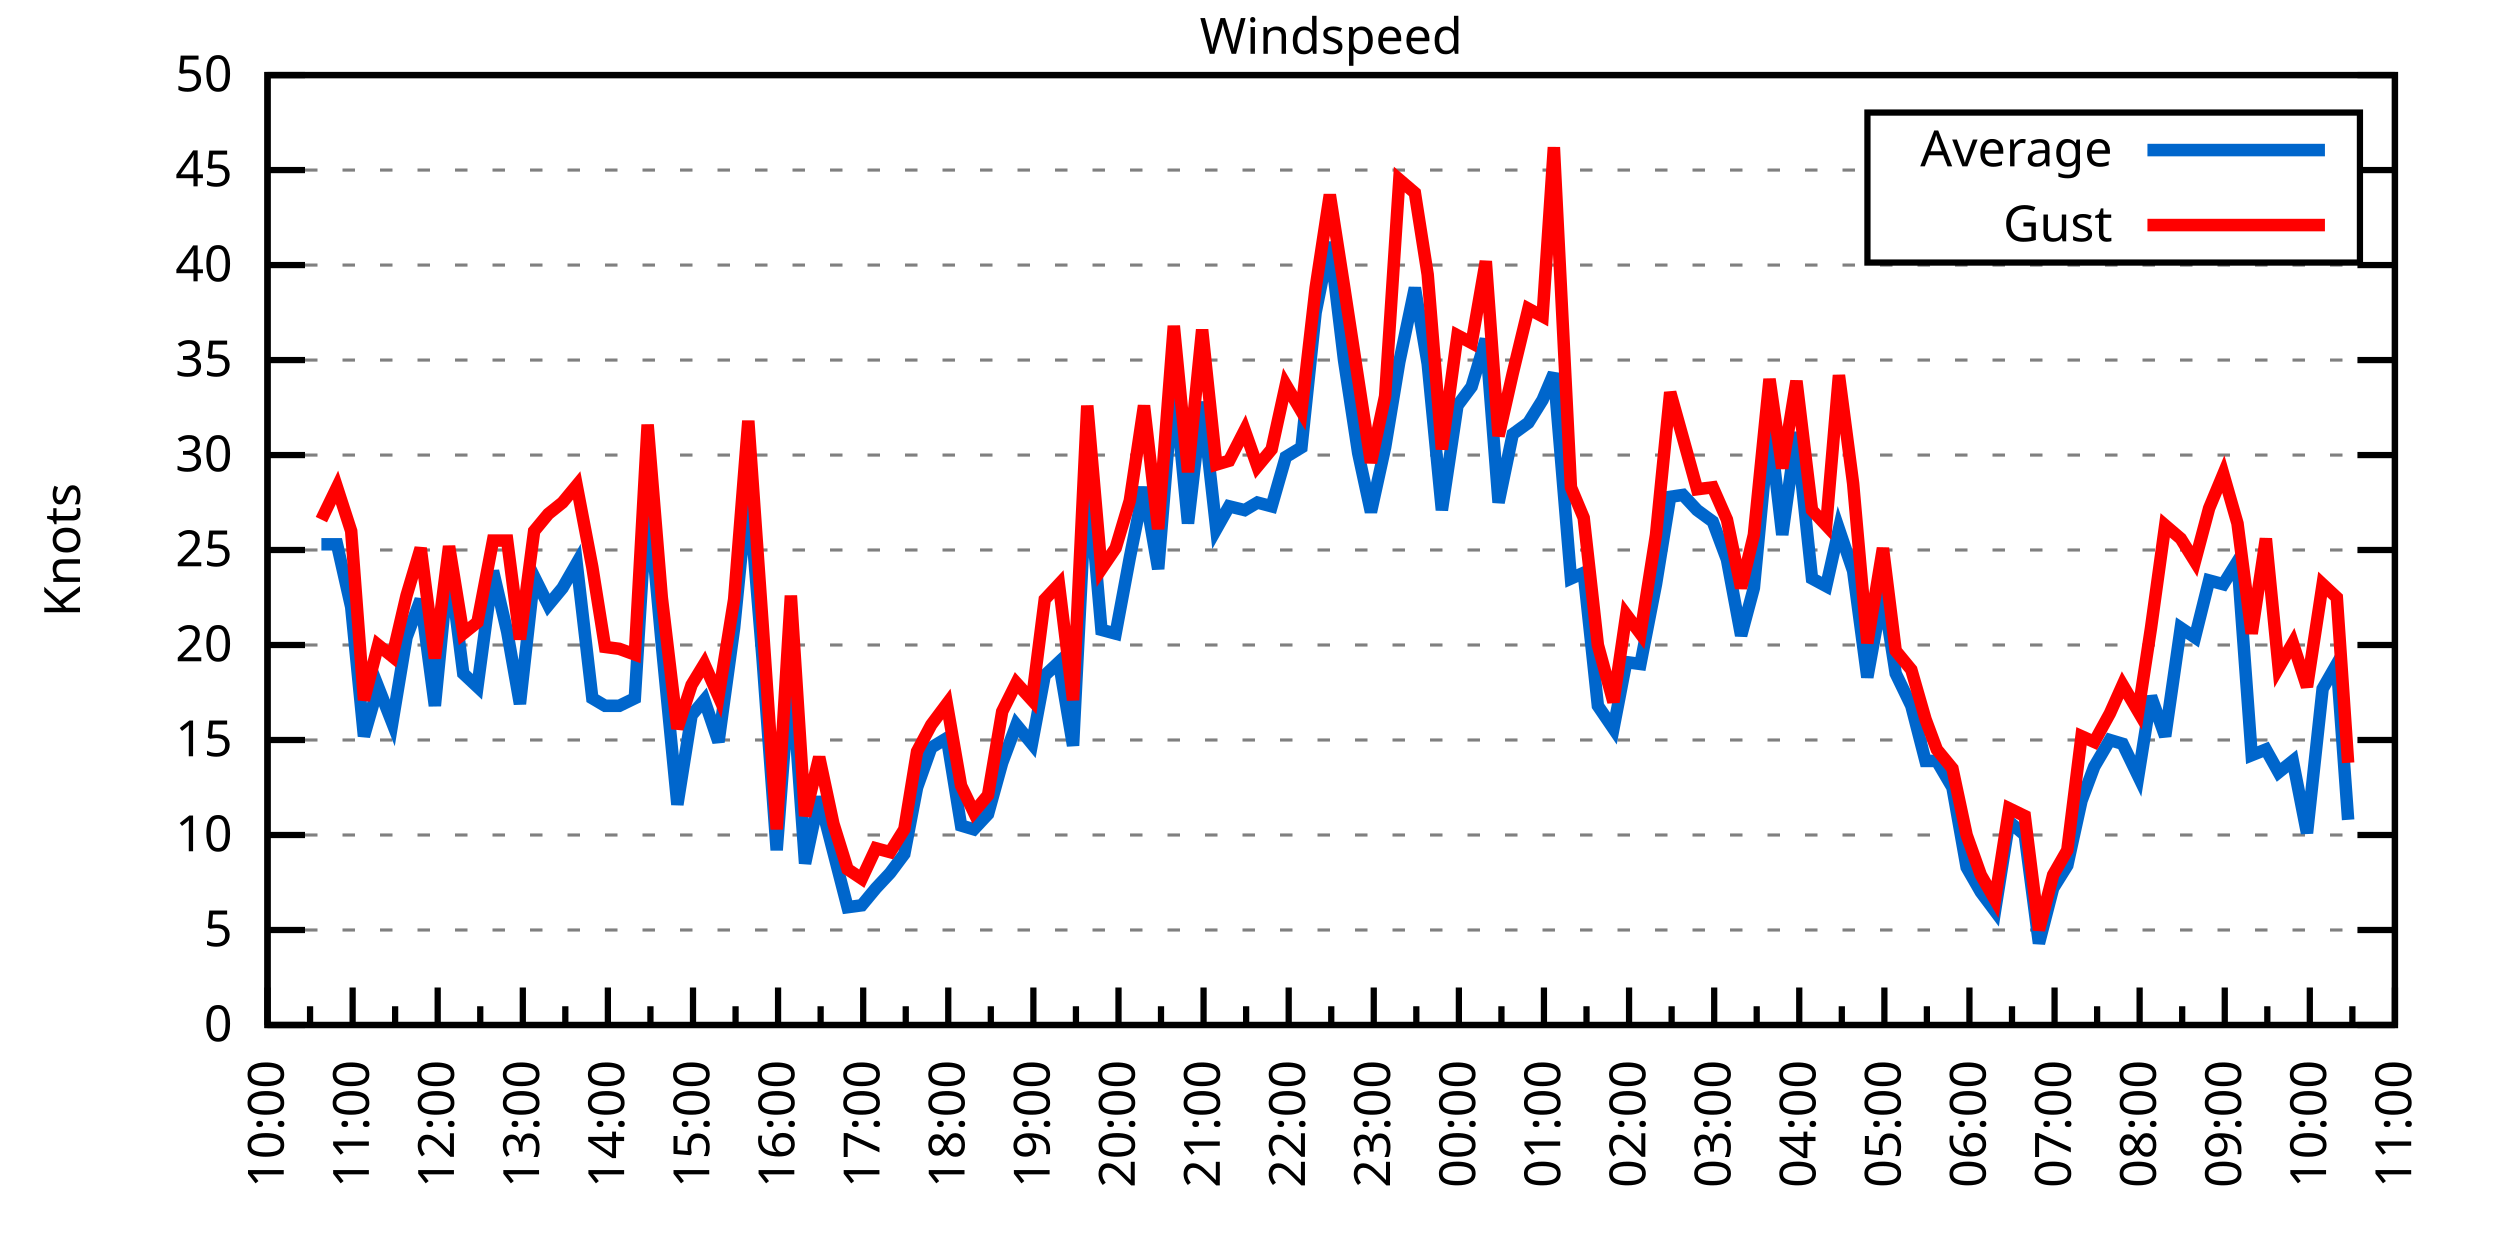
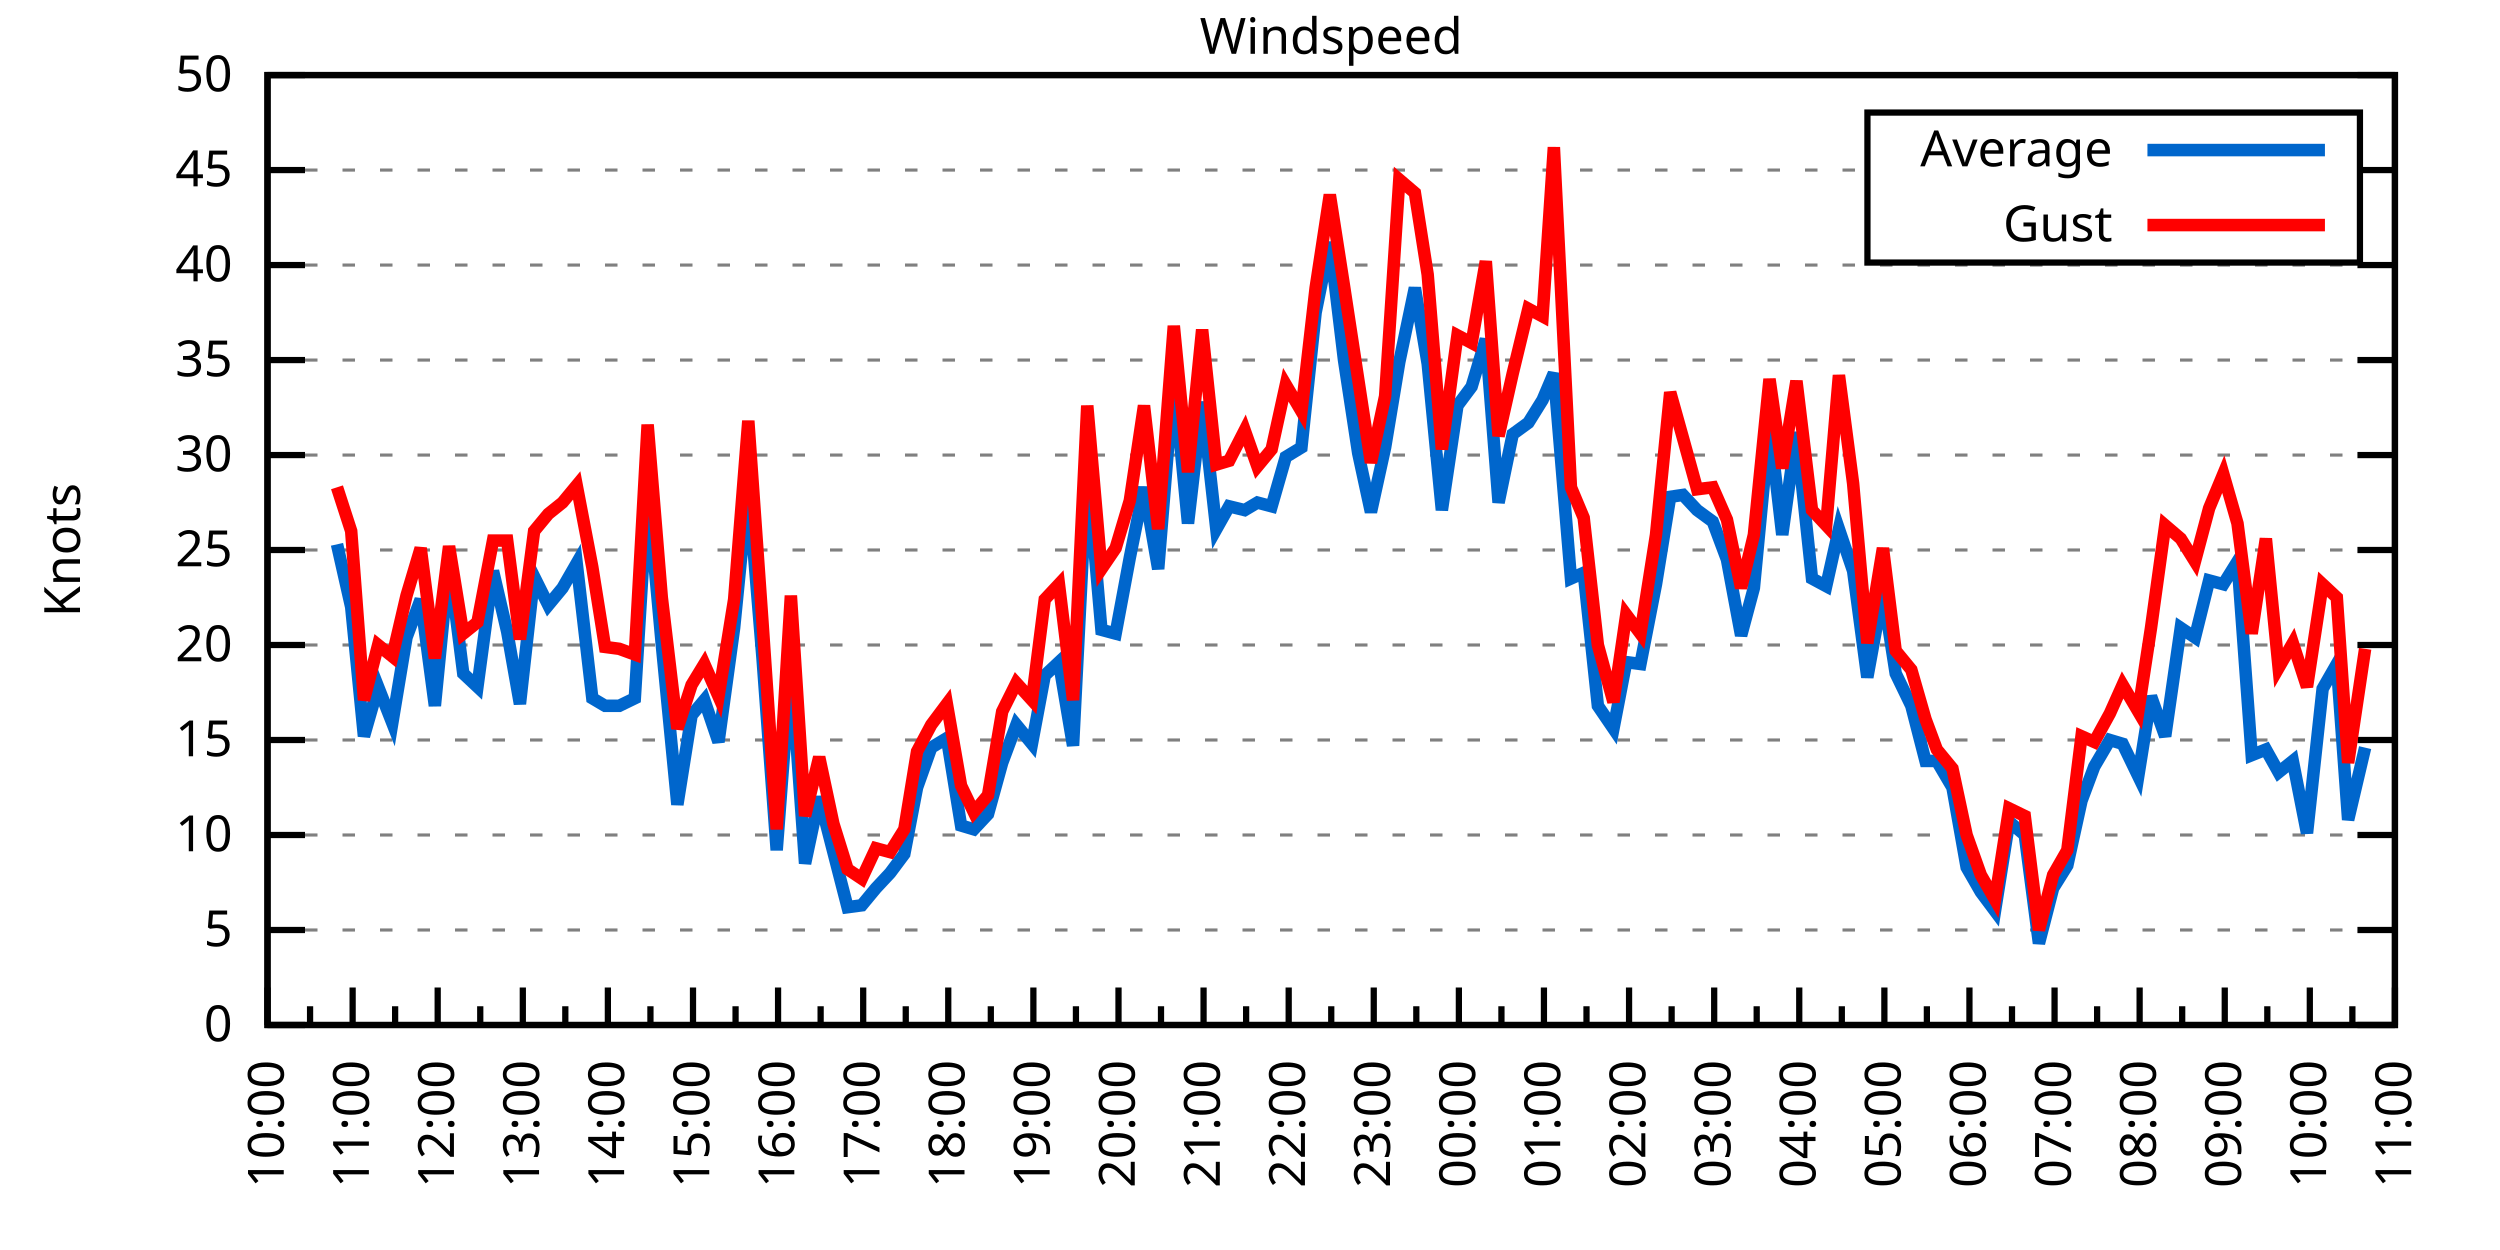
<svg xmlns="http://www.w3.org/2000/svg" xmlns:xlink="http://www.w3.org/1999/xlink" width="400" height="200" viewBox="0 0 400 200">
  <g id="gnuplot_canvas">
    <rect x="0" y="0" width="400" height="200" fill="none" />
    <defs>
      <circle id="gpDot" r="0.5" stroke-width="0.5" stroke="currentColor" />
      <path id="gpPt0" stroke-width="0.333" stroke="currentColor" d="M-1,0 h2 M0,-1 v2" />
      <path id="gpPt1" stroke-width="0.333" stroke="currentColor" d="M-1,-1 L1,1 M1,-1 L-1,1" />
      <path id="gpPt2" stroke-width="0.333" stroke="currentColor" d="M-1,0 L1,0 M0,-1 L0,1 M-1,-1 L1,1 M-1,1 L1,-1" />
      <rect id="gpPt3" stroke-width="0.333" stroke="currentColor" x="-1" y="-1" width="2" height="2" />
      <rect id="gpPt4" stroke-width="0.333" stroke="currentColor" fill="currentColor" x="-1" y="-1" width="2" height="2" />
      <circle id="gpPt5" stroke-width="0.333" stroke="currentColor" cx="0" cy="0" r="1" />
      <use xlink:href="#gpPt5" id="gpPt6" fill="currentColor" stroke="none" />
      <path id="gpPt7" stroke-width="0.333" stroke="currentColor" d="M0,-1.33 L-1.33,0.67 L1.33,0.67 z" />
      <use xlink:href="#gpPt7" id="gpPt8" fill="currentColor" stroke="none" />
      <use xlink:href="#gpPt7" id="gpPt9" stroke="currentColor" transform="rotate(180)" />
      <use xlink:href="#gpPt9" id="gpPt10" fill="currentColor" stroke="none" />
      <use xlink:href="#gpPt3" id="gpPt11" stroke="currentColor" transform="rotate(45)" />
      <use xlink:href="#gpPt11" id="gpPt12" fill="currentColor" stroke="none" />
      <path id="gpPt13" stroke-width="0.333" stroke="currentColor" d="M0,1.330 L1.265,0.411 L0.782,-1.067 L-0.782,-1.076 L-1.265,0.411 z" />
      <use xlink:href="#gpPt13" id="gpPt14" fill="currentColor" stroke="none" />
      <filter id="textbox" filterUnits="objectBoundingBox" x="0" y="0" height="1" width="1">
        <feFlood flood-color="white" flood-opacity="1" result="bgnd" />
        <feComposite in="SourceGraphic" in2="bgnd" operator="atop" />
      </filter>
      <filter id="greybox" filterUnits="objectBoundingBox" x="0" y="0" height="1" width="1">
        <feFlood flood-color="lightgrey" flood-opacity="1" result="grey" />
        <feComposite in="SourceGraphic" in2="grey" operator="atop" />
      </filter>
    </defs>
    <g fill="none" color="white" stroke="currentColor" stroke-width="1.00" stroke-linecap="butt" stroke-linejoin="miter">
</g>
    <g fill="none" color="black" stroke="currentColor" stroke-width="1.00" stroke-linecap="butt" stroke-linejoin="miter">
      <g stroke="none" shape-rendering="crispEdges">
        <polygon fill="rgb(255, 255, 255)" points="42.80,164.00 383.18,164.00 383.18,12.02 42.80,12.02 " />
      </g>
    </g>
    <g fill="none" color="black" stroke="currentColor" stroke-width="1.00" stroke-linecap="butt" stroke-linejoin="miter">
</g>
    <g fill="none" color="black" stroke="black" stroke-width="0.50" stroke-linecap="butt" stroke-linejoin="miter">
</g>
    <g fill="none" color="gray" stroke="currentColor" stroke-width="0.50" stroke-linecap="butt" stroke-linejoin="miter">
      <path stroke="gray" stroke-dasharray="2,4" class="gridline" d="M42.80,164.00 L383.19,164.00  " />
    </g>
    <g fill="none" color="gray" stroke="gray" stroke-width="1.00" stroke-linecap="butt" stroke-linejoin="miter">
</g>
    <g fill="none" color="black" stroke="currentColor" stroke-width="1.00" stroke-linecap="butt" stroke-linejoin="miter">
      <path stroke="black" d="M42.80,164.00 L48.80,164.00 M383.19,164.00 L377.19,164.00  " />
      <g transform="translate(37.20,166.60)" stroke="none" fill="black" font-family="Sans" font-size="8.00" text-anchor="end">
        <text>
          <tspan font-family="Sans"> 0</tspan>
        </text>
      </g>
    </g>
    <g fill="none" color="black" stroke="currentColor" stroke-width="1.00" stroke-linecap="butt" stroke-linejoin="miter">
</g>
    <g fill="none" color="black" stroke="black" stroke-width="0.50" stroke-linecap="butt" stroke-linejoin="miter">
</g>
    <g fill="none" color="gray" stroke="currentColor" stroke-width="0.50" stroke-linecap="butt" stroke-linejoin="miter">
      <path stroke="gray" stroke-dasharray="2,4" class="gridline" d="M42.80,148.80 L383.19,148.80  " />
    </g>
    <g fill="none" color="gray" stroke="gray" stroke-width="1.00" stroke-linecap="butt" stroke-linejoin="miter">
</g>
    <g fill="none" color="black" stroke="currentColor" stroke-width="1.00" stroke-linecap="butt" stroke-linejoin="miter">
      <path stroke="black" d="M42.80,148.80 L48.80,148.80 M383.19,148.80 L377.19,148.80  " />
      <g transform="translate(37.20,151.40)" stroke="none" fill="black" font-family="Sans" font-size="8.00" text-anchor="end">
        <text>
          <tspan font-family="Sans"> 5</tspan>
        </text>
      </g>
    </g>
    <g fill="none" color="black" stroke="currentColor" stroke-width="1.00" stroke-linecap="butt" stroke-linejoin="miter">
</g>
    <g fill="none" color="black" stroke="black" stroke-width="0.50" stroke-linecap="butt" stroke-linejoin="miter">
</g>
    <g fill="none" color="gray" stroke="currentColor" stroke-width="0.50" stroke-linecap="butt" stroke-linejoin="miter">
      <path stroke="gray" stroke-dasharray="2,4" class="gridline" d="M42.80,133.60 L383.19,133.60  " />
    </g>
    <g fill="none" color="gray" stroke="gray" stroke-width="1.00" stroke-linecap="butt" stroke-linejoin="miter">
</g>
    <g fill="none" color="black" stroke="currentColor" stroke-width="1.00" stroke-linecap="butt" stroke-linejoin="miter">
      <path stroke="black" d="M42.80,133.60 L48.80,133.60 M383.19,133.60 L377.19,133.60  " />
      <g transform="translate(37.20,136.20)" stroke="none" fill="black" font-family="Sans" font-size="8.00" text-anchor="end">
        <text>
          <tspan font-family="Sans"> 10</tspan>
        </text>
      </g>
    </g>
    <g fill="none" color="black" stroke="currentColor" stroke-width="1.00" stroke-linecap="butt" stroke-linejoin="miter">
</g>
    <g fill="none" color="black" stroke="black" stroke-width="0.50" stroke-linecap="butt" stroke-linejoin="miter">
</g>
    <g fill="none" color="gray" stroke="currentColor" stroke-width="0.50" stroke-linecap="butt" stroke-linejoin="miter">
      <path stroke="gray" stroke-dasharray="2,4" class="gridline" d="M42.80,118.40 L383.19,118.40  " />
    </g>
    <g fill="none" color="gray" stroke="gray" stroke-width="1.00" stroke-linecap="butt" stroke-linejoin="miter">
</g>
    <g fill="none" color="black" stroke="currentColor" stroke-width="1.00" stroke-linecap="butt" stroke-linejoin="miter">
      <path stroke="black" d="M42.80,118.40 L48.80,118.40 M383.19,118.40 L377.19,118.40  " />
      <g transform="translate(37.20,121.00)" stroke="none" fill="black" font-family="Sans" font-size="8.00" text-anchor="end">
        <text>
          <tspan font-family="Sans"> 15</tspan>
        </text>
      </g>
    </g>
    <g fill="none" color="black" stroke="currentColor" stroke-width="1.00" stroke-linecap="butt" stroke-linejoin="miter">
</g>
    <g fill="none" color="black" stroke="black" stroke-width="0.50" stroke-linecap="butt" stroke-linejoin="miter">
</g>
    <g fill="none" color="gray" stroke="currentColor" stroke-width="0.50" stroke-linecap="butt" stroke-linejoin="miter">
      <path stroke="gray" stroke-dasharray="2,4" class="gridline" d="M42.80,103.20 L383.19,103.20  " />
    </g>
    <g fill="none" color="gray" stroke="gray" stroke-width="1.00" stroke-linecap="butt" stroke-linejoin="miter">
</g>
    <g fill="none" color="black" stroke="currentColor" stroke-width="1.00" stroke-linecap="butt" stroke-linejoin="miter">
      <path stroke="black" d="M42.80,103.20 L48.80,103.20 M383.19,103.20 L377.19,103.20  " />
      <g transform="translate(37.20,105.80)" stroke="none" fill="black" font-family="Sans" font-size="8.00" text-anchor="end">
        <text>
          <tspan font-family="Sans"> 20</tspan>
        </text>
      </g>
    </g>
    <g fill="none" color="black" stroke="currentColor" stroke-width="1.00" stroke-linecap="butt" stroke-linejoin="miter">
</g>
    <g fill="none" color="black" stroke="black" stroke-width="0.50" stroke-linecap="butt" stroke-linejoin="miter">
</g>
    <g fill="none" color="gray" stroke="currentColor" stroke-width="0.50" stroke-linecap="butt" stroke-linejoin="miter">
      <path stroke="gray" stroke-dasharray="2,4" class="gridline" d="M42.80,88.00 L383.19,88.00  " />
    </g>
    <g fill="none" color="gray" stroke="gray" stroke-width="1.00" stroke-linecap="butt" stroke-linejoin="miter">
</g>
    <g fill="none" color="black" stroke="currentColor" stroke-width="1.00" stroke-linecap="butt" stroke-linejoin="miter">
      <path stroke="black" d="M42.80,88.00 L48.80,88.00 M383.19,88.00 L377.19,88.00  " />
      <g transform="translate(37.20,90.60)" stroke="none" fill="black" font-family="Sans" font-size="8.00" text-anchor="end">
        <text>
          <tspan font-family="Sans"> 25</tspan>
        </text>
      </g>
    </g>
    <g fill="none" color="black" stroke="currentColor" stroke-width="1.00" stroke-linecap="butt" stroke-linejoin="miter">
</g>
    <g fill="none" color="black" stroke="black" stroke-width="0.50" stroke-linecap="butt" stroke-linejoin="miter">
</g>
    <g fill="none" color="gray" stroke="currentColor" stroke-width="0.50" stroke-linecap="butt" stroke-linejoin="miter">
      <path stroke="gray" stroke-dasharray="2,4" class="gridline" d="M42.80,72.81 L383.19,72.81  " />
    </g>
    <g fill="none" color="gray" stroke="gray" stroke-width="1.00" stroke-linecap="butt" stroke-linejoin="miter">
</g>
    <g fill="none" color="black" stroke="currentColor" stroke-width="1.00" stroke-linecap="butt" stroke-linejoin="miter">
      <path stroke="black" d="M42.80,72.81 L48.80,72.81 M383.19,72.81 L377.19,72.81  " />
      <g transform="translate(37.20,75.41)" stroke="none" fill="black" font-family="Sans" font-size="8.00" text-anchor="end">
        <text>
          <tspan font-family="Sans"> 30</tspan>
        </text>
      </g>
    </g>
    <g fill="none" color="black" stroke="currentColor" stroke-width="1.00" stroke-linecap="butt" stroke-linejoin="miter">
</g>
    <g fill="none" color="black" stroke="black" stroke-width="0.50" stroke-linecap="butt" stroke-linejoin="miter">
</g>
    <g fill="none" color="gray" stroke="currentColor" stroke-width="0.50" stroke-linecap="butt" stroke-linejoin="miter">
      <path stroke="gray" stroke-dasharray="2,4" class="gridline" d="M42.80,57.61 L383.19,57.61  " />
    </g>
    <g fill="none" color="gray" stroke="gray" stroke-width="1.00" stroke-linecap="butt" stroke-linejoin="miter">
</g>
    <g fill="none" color="black" stroke="currentColor" stroke-width="1.00" stroke-linecap="butt" stroke-linejoin="miter">
      <path stroke="black" d="M42.80,57.61 L48.80,57.61 M383.19,57.61 L377.19,57.61  " />
      <g transform="translate(37.20,60.21)" stroke="none" fill="black" font-family="Sans" font-size="8.00" text-anchor="end">
        <text>
          <tspan font-family="Sans"> 35</tspan>
        </text>
      </g>
    </g>
    <g fill="none" color="black" stroke="currentColor" stroke-width="1.00" stroke-linecap="butt" stroke-linejoin="miter">
</g>
    <g fill="none" color="black" stroke="black" stroke-width="0.50" stroke-linecap="butt" stroke-linejoin="miter">
</g>
    <g fill="none" color="gray" stroke="currentColor" stroke-width="0.50" stroke-linecap="butt" stroke-linejoin="miter">
      <path stroke="gray" stroke-dasharray="2,4" class="gridline" d="M42.80,42.41 L383.19,42.41  " />
    </g>
    <g fill="none" color="gray" stroke="gray" stroke-width="1.00" stroke-linecap="butt" stroke-linejoin="miter">
</g>
    <g fill="none" color="black" stroke="currentColor" stroke-width="1.00" stroke-linecap="butt" stroke-linejoin="miter">
      <path stroke="black" d="M42.80,42.41 L48.80,42.41 M383.19,42.41 L377.19,42.41  " />
      <g transform="translate(37.20,45.01)" stroke="none" fill="black" font-family="Sans" font-size="8.00" text-anchor="end">
        <text>
          <tspan font-family="Sans"> 40</tspan>
        </text>
      </g>
    </g>
    <g fill="none" color="black" stroke="currentColor" stroke-width="1.00" stroke-linecap="butt" stroke-linejoin="miter">
</g>
    <g fill="none" color="black" stroke="black" stroke-width="0.50" stroke-linecap="butt" stroke-linejoin="miter">
</g>
    <g fill="none" color="gray" stroke="currentColor" stroke-width="0.50" stroke-linecap="butt" stroke-linejoin="miter">
      <path stroke="gray" stroke-dasharray="2,4" class="gridline" d="M42.80,27.21 L298.79,27.21 M377.59,27.21 L383.19,27.21  " />
    </g>
    <g fill="none" color="gray" stroke="gray" stroke-width="1.00" stroke-linecap="butt" stroke-linejoin="miter">
</g>
    <g fill="none" color="black" stroke="currentColor" stroke-width="1.00" stroke-linecap="butt" stroke-linejoin="miter">
      <path stroke="black" d="M42.80,27.21 L48.80,27.21 M383.19,27.21 L377.19,27.21  " />
      <g transform="translate(37.20,29.81)" stroke="none" fill="black" font-family="Sans" font-size="8.00" text-anchor="end">
        <text>
          <tspan font-family="Sans"> 45</tspan>
        </text>
      </g>
    </g>
    <g fill="none" color="black" stroke="currentColor" stroke-width="1.00" stroke-linecap="butt" stroke-linejoin="miter">
</g>
    <g fill="none" color="black" stroke="black" stroke-width="0.50" stroke-linecap="butt" stroke-linejoin="miter">
</g>
    <g fill="none" color="gray" stroke="currentColor" stroke-width="0.50" stroke-linecap="butt" stroke-linejoin="miter">
      <path stroke="gray" stroke-dasharray="2,4" class="gridline" d="M42.80,12.01 L383.19,12.01  " />
    </g>
    <g fill="none" color="gray" stroke="gray" stroke-width="1.00" stroke-linecap="butt" stroke-linejoin="miter">
</g>
    <g fill="none" color="black" stroke="currentColor" stroke-width="1.00" stroke-linecap="butt" stroke-linejoin="miter">
      <path stroke="black" d="M42.80,12.01 L48.80,12.01 M383.19,12.01 L377.19,12.01  " />
      <g transform="translate(37.20,14.61)" stroke="none" fill="black" font-family="Sans" font-size="8.00" text-anchor="end">
        <text>
          <tspan font-family="Sans"> 50</tspan>
        </text>
      </g>
    </g>
    <g fill="none" color="black" stroke="currentColor" stroke-width="1.00" stroke-linecap="butt" stroke-linejoin="miter">
      <path stroke="black" d="M42.80,164.00 L42.80,158.00  " />
      <g transform="translate(45.40,169.60) rotate(270)" stroke="none" fill="black" font-family="Sans" font-size="8.00" text-anchor="end">
        <text>
          <tspan font-family="Sans">10:00</tspan>
        </text>
      </g>
    </g>
    <g fill="none" color="black" stroke="currentColor" stroke-width="1.00" stroke-linecap="butt" stroke-linejoin="miter">
      <path stroke="black" d="M49.61,164.00 L49.61,161.00 M56.42,164.00 L56.42,158.00  " />
      <g transform="translate(59.02,169.60) rotate(270)" stroke="none" fill="black" font-family="Sans" font-size="8.00" text-anchor="end">
        <text>
          <tspan font-family="Sans">11:00</tspan>
        </text>
      </g>
    </g>
    <g fill="none" color="black" stroke="currentColor" stroke-width="1.00" stroke-linecap="butt" stroke-linejoin="miter">
      <path stroke="black" d="M63.22,164.00 L63.22,161.00 M70.03,164.00 L70.03,158.00  " />
      <g transform="translate(72.63,169.60) rotate(270)" stroke="none" fill="black" font-family="Sans" font-size="8.00" text-anchor="end">
        <text>
          <tspan font-family="Sans">12:00</tspan>
        </text>
      </g>
    </g>
    <g fill="none" color="black" stroke="currentColor" stroke-width="1.00" stroke-linecap="butt" stroke-linejoin="miter">
      <path stroke="black" d="M76.84,164.00 L76.84,161.00 M83.65,164.00 L83.65,158.00  " />
      <g transform="translate(86.25,169.60) rotate(270)" stroke="none" fill="black" font-family="Sans" font-size="8.00" text-anchor="end">
        <text>
          <tspan font-family="Sans">13:00</tspan>
        </text>
      </g>
    </g>
    <g fill="none" color="black" stroke="currentColor" stroke-width="1.00" stroke-linecap="butt" stroke-linejoin="miter">
      <path stroke="black" d="M90.45,164.00 L90.45,161.00 M97.26,164.00 L97.26,158.00  " />
      <g transform="translate(99.86,169.60) rotate(270)" stroke="none" fill="black" font-family="Sans" font-size="8.00" text-anchor="end">
        <text>
          <tspan font-family="Sans">14:00</tspan>
        </text>
      </g>
    </g>
    <g fill="none" color="black" stroke="currentColor" stroke-width="1.00" stroke-linecap="butt" stroke-linejoin="miter">
      <path stroke="black" d="M104.07,164.00 L104.07,161.00 M110.88,164.00 L110.88,158.00  " />
      <g transform="translate(113.48,169.60) rotate(270)" stroke="none" fill="black" font-family="Sans" font-size="8.00" text-anchor="end">
        <text>
          <tspan font-family="Sans">15:00</tspan>
        </text>
      </g>
    </g>
    <g fill="none" color="black" stroke="currentColor" stroke-width="1.00" stroke-linecap="butt" stroke-linejoin="miter">
      <path stroke="black" d="M117.69,164.00 L117.69,161.00 M124.49,164.00 L124.49,158.00  " />
      <g transform="translate(127.09,169.60) rotate(270)" stroke="none" fill="black" font-family="Sans" font-size="8.00" text-anchor="end">
        <text>
          <tspan font-family="Sans">16:00</tspan>
        </text>
      </g>
    </g>
    <g fill="none" color="black" stroke="currentColor" stroke-width="1.00" stroke-linecap="butt" stroke-linejoin="miter">
      <path stroke="black" d="M131.30,164.00 L131.30,161.00 M138.11,164.00 L138.11,158.00  " />
      <g transform="translate(140.71,169.60) rotate(270)" stroke="none" fill="black" font-family="Sans" font-size="8.00" text-anchor="end">
        <text>
          <tspan font-family="Sans">17:00</tspan>
        </text>
      </g>
    </g>
    <g fill="none" color="black" stroke="currentColor" stroke-width="1.00" stroke-linecap="butt" stroke-linejoin="miter">
      <path stroke="black" d="M144.92,164.00 L144.92,161.00 M151.72,164.00 L151.72,158.00  " />
      <g transform="translate(154.32,169.60) rotate(270)" stroke="none" fill="black" font-family="Sans" font-size="8.00" text-anchor="end">
        <text>
          <tspan font-family="Sans">18:00</tspan>
        </text>
      </g>
    </g>
    <g fill="none" color="black" stroke="currentColor" stroke-width="1.00" stroke-linecap="butt" stroke-linejoin="miter">
      <path stroke="black" d="M158.53,164.00 L158.53,161.00 M165.34,164.00 L165.34,158.00  " />
      <g transform="translate(167.94,169.60) rotate(270)" stroke="none" fill="black" font-family="Sans" font-size="8.00" text-anchor="end">
        <text>
          <tspan font-family="Sans">19:00</tspan>
        </text>
      </g>
    </g>
    <g fill="none" color="black" stroke="currentColor" stroke-width="1.00" stroke-linecap="butt" stroke-linejoin="miter">
      <path stroke="black" d="M172.15,164.00 L172.15,161.00 M178.96,164.00 L178.96,158.00  " />
      <g transform="translate(181.56,169.60) rotate(270)" stroke="none" fill="black" font-family="Sans" font-size="8.00" text-anchor="end">
        <text>
          <tspan font-family="Sans">20:00</tspan>
        </text>
      </g>
    </g>
    <g fill="none" color="black" stroke="currentColor" stroke-width="1.00" stroke-linecap="butt" stroke-linejoin="miter">
      <path stroke="black" d="M185.76,164.00 L185.76,161.00 M192.57,164.00 L192.57,158.00  " />
      <g transform="translate(195.17,169.60) rotate(270)" stroke="none" fill="black" font-family="Sans" font-size="8.00" text-anchor="end">
        <text>
          <tspan font-family="Sans">21:00</tspan>
        </text>
      </g>
    </g>
    <g fill="none" color="black" stroke="currentColor" stroke-width="1.00" stroke-linecap="butt" stroke-linejoin="miter">
      <path stroke="black" d="M199.38,164.00 L199.38,161.00 M206.19,164.00 L206.19,158.00  " />
      <g transform="translate(208.79,169.60) rotate(270)" stroke="none" fill="black" font-family="Sans" font-size="8.00" text-anchor="end">
        <text>
          <tspan font-family="Sans">22:00</tspan>
        </text>
      </g>
    </g>
    <g fill="none" color="black" stroke="currentColor" stroke-width="1.00" stroke-linecap="butt" stroke-linejoin="miter">
      <path stroke="black" d="M213.00,164.00 L213.00,161.00 M219.80,164.00 L219.80,158.00  " />
      <g transform="translate(222.40,169.60) rotate(270)" stroke="none" fill="black" font-family="Sans" font-size="8.00" text-anchor="end">
        <text>
          <tspan font-family="Sans">23:00</tspan>
        </text>
      </g>
    </g>
    <g fill="none" color="black" stroke="currentColor" stroke-width="1.00" stroke-linecap="butt" stroke-linejoin="miter">
      <path stroke="black" d="M226.61,164.00 L226.61,161.00 M233.42,164.00 L233.42,158.00  " />
      <g transform="translate(236.02,169.60) rotate(270)" stroke="none" fill="black" font-family="Sans" font-size="8.00" text-anchor="end">
        <text>
          <tspan font-family="Sans">00:00</tspan>
        </text>
      </g>
    </g>
    <g fill="none" color="black" stroke="currentColor" stroke-width="1.00" stroke-linecap="butt" stroke-linejoin="miter">
      <path stroke="black" d="M240.23,164.00 L240.23,161.00 M247.03,164.00 L247.03,158.00  " />
      <g transform="translate(249.63,169.60) rotate(270)" stroke="none" fill="black" font-family="Sans" font-size="8.00" text-anchor="end">
        <text>
          <tspan font-family="Sans">01:00</tspan>
        </text>
      </g>
    </g>
    <g fill="none" color="black" stroke="currentColor" stroke-width="1.00" stroke-linecap="butt" stroke-linejoin="miter">
      <path stroke="black" d="M253.84,164.00 L253.84,161.00 M260.65,164.00 L260.65,158.00  " />
      <g transform="translate(263.25,169.60) rotate(270)" stroke="none" fill="black" font-family="Sans" font-size="8.00" text-anchor="end">
        <text>
          <tspan font-family="Sans">02:00</tspan>
        </text>
      </g>
    </g>
    <g fill="none" color="black" stroke="currentColor" stroke-width="1.00" stroke-linecap="butt" stroke-linejoin="miter">
      <path stroke="black" d="M267.46,164.00 L267.46,161.00 M274.27,164.00 L274.27,158.00  " />
      <g transform="translate(276.87,169.60) rotate(270)" stroke="none" fill="black" font-family="Sans" font-size="8.00" text-anchor="end">
        <text>
          <tspan font-family="Sans">03:00</tspan>
        </text>
      </g>
    </g>
    <g fill="none" color="black" stroke="currentColor" stroke-width="1.00" stroke-linecap="butt" stroke-linejoin="miter">
      <path stroke="black" d="M281.07,164.00 L281.07,161.00 M287.88,164.00 L287.88,158.00  " />
      <g transform="translate(290.48,169.60) rotate(270)" stroke="none" fill="black" font-family="Sans" font-size="8.00" text-anchor="end">
        <text>
          <tspan font-family="Sans">04:00</tspan>
        </text>
      </g>
    </g>
    <g fill="none" color="black" stroke="currentColor" stroke-width="1.00" stroke-linecap="butt" stroke-linejoin="miter">
      <path stroke="black" d="M294.69,164.00 L294.69,161.00 M301.50,164.00 L301.50,158.00  " />
      <g transform="translate(304.10,169.60) rotate(270)" stroke="none" fill="black" font-family="Sans" font-size="8.00" text-anchor="end">
        <text>
          <tspan font-family="Sans">05:00</tspan>
        </text>
      </g>
    </g>
    <g fill="none" color="black" stroke="currentColor" stroke-width="1.00" stroke-linecap="butt" stroke-linejoin="miter">
      <path stroke="black" d="M308.30,164.00 L308.30,161.00 M315.11,164.00 L315.11,158.00  " />
      <g transform="translate(317.71,169.60) rotate(270)" stroke="none" fill="black" font-family="Sans" font-size="8.00" text-anchor="end">
        <text>
          <tspan font-family="Sans">06:00</tspan>
        </text>
      </g>
    </g>
    <g fill="none" color="black" stroke="currentColor" stroke-width="1.00" stroke-linecap="butt" stroke-linejoin="miter">
      <path stroke="black" d="M321.92,164.00 L321.92,161.00 M328.73,164.00 L328.73,158.00  " />
      <g transform="translate(331.33,169.60) rotate(270)" stroke="none" fill="black" font-family="Sans" font-size="8.00" text-anchor="end">
        <text>
          <tspan font-family="Sans">07:00</tspan>
        </text>
      </g>
    </g>
    <g fill="none" color="black" stroke="currentColor" stroke-width="1.00" stroke-linecap="butt" stroke-linejoin="miter">
      <path stroke="black" d="M335.54,164.00 L335.54,161.00 M342.34,164.00 L342.34,158.00  " />
      <g transform="translate(344.94,169.60) rotate(270)" stroke="none" fill="black" font-family="Sans" font-size="8.00" text-anchor="end">
        <text>
          <tspan font-family="Sans">08:00</tspan>
        </text>
      </g>
    </g>
    <g fill="none" color="black" stroke="currentColor" stroke-width="1.00" stroke-linecap="butt" stroke-linejoin="miter">
      <path stroke="black" d="M349.15,164.00 L349.15,161.00 M355.96,164.00 L355.96,158.00  " />
      <g transform="translate(358.56,169.60) rotate(270)" stroke="none" fill="black" font-family="Sans" font-size="8.00" text-anchor="end">
        <text>
          <tspan font-family="Sans">09:00</tspan>
        </text>
      </g>
    </g>
    <g fill="none" color="black" stroke="currentColor" stroke-width="1.00" stroke-linecap="butt" stroke-linejoin="miter">
      <path stroke="black" d="M362.77,164.00 L362.77,161.00 M369.57,164.00 L369.57,158.00  " />
      <g transform="translate(372.17,169.60) rotate(270)" stroke="none" fill="black" font-family="Sans" font-size="8.00" text-anchor="end">
        <text>
          <tspan font-family="Sans">10:00</tspan>
        </text>
      </g>
    </g>
    <g fill="none" color="black" stroke="currentColor" stroke-width="1.00" stroke-linecap="butt" stroke-linejoin="miter">
      <path stroke="black" d="M376.38,164.00 L376.38,161.00 M383.19,164.00 L383.19,158.00  " />
      <g transform="translate(385.79,169.60) rotate(270)" stroke="none" fill="black" font-family="Sans" font-size="8.00" text-anchor="end">
        <text>
          <tspan font-family="Sans">11:00</tspan>
        </text>
      </g>
    </g>
    <g fill="none" color="black" stroke="currentColor" stroke-width="1.00" stroke-linecap="butt" stroke-linejoin="miter">
</g>
    <g fill="none" color="black" stroke="currentColor" stroke-width="1.00" stroke-linecap="butt" stroke-linejoin="miter">
      <path stroke="black" d="M42.80,12.01 L42.80,164.00 L383.19,164.00 L383.19,12.01 L42.80,12.01 Z  " />
    </g>
    <g fill="none" color="black" stroke="currentColor" stroke-width="1.00" stroke-linecap="butt" stroke-linejoin="miter">
      <g transform="translate(12.80,88.01) rotate(270)" stroke="none" fill="black" font-family="Sans" font-size="8.00" text-anchor="middle">
        <text>
          <tspan font-family="Sans">Knots</tspan>
        </text>
      </g>
    </g>
    <g fill="none" color="black" stroke="currentColor" stroke-width="1.00" stroke-linecap="butt" stroke-linejoin="miter">
</g>
    <g fill="none" color="black" stroke="currentColor" stroke-width="1.00" stroke-linecap="butt" stroke-linejoin="miter">
      <path stroke="black" d="M298.79,42.01 L298.79,18.01 L377.59,18.01 L377.59,42.01 L298.79,42.01 Z  " />
    </g>
    <g id="Windspeed_plot_1">
      <g fill="none" color="white" stroke="black" stroke-width="2.00" stroke-linecap="butt" stroke-linejoin="miter">
</g>
      <g fill="none" color="black" stroke="currentColor" stroke-width="2.00" stroke-linecap="butt" stroke-linejoin="miter">
        <g transform="translate(337.99,26.61)" stroke="none" fill="black" font-family="Sans" font-size="8.00" text-anchor="end">
          <text>
            <tspan font-family="Sans">Average</tspan>
          </text>
        </g>
      </g>
      <g fill="none" color="black" stroke="currentColor" stroke-width="2.00" stroke-linecap="butt" stroke-linejoin="miter">
-         <path stroke="rgb(  0, 102, 204)" d="M343.59,24.01 L371.99,24.01 M51.42,87.09 L53.92,87.09 L56.19,97.12 L58.23,117.80 L60.50,109.89 L62.77,115.67   L65.04,101.99 L67.31,95.91 L69.58,112.93 L71.85,89.83 L74.12,107.76 L76.39,109.89 L78.88,91.35 L81.15,101.08   L83.19,112.63 L85.46,92.26 L87.73,96.82 L90.00,94.08 L92.27,90.13 L94.77,111.72 L96.81,112.93 L99.08,112.93   L101.57,111.72 L103.62,78.28 L105.89,103.20 L108.38,128.74 L110.65,114.45 L112.69,112.02 L114.96,118.71 L117.46,100.47   L119.73,77.67 L122.00,105.33 L124.27,136.03 L126.54,106.24 L128.81,138.16 L131.07,127.52 L133.34,136.34 L135.61,145.15   L137.88,144.85 L140.15,142.11 L142.42,139.68 L144.69,136.64 L146.73,126.00 L149.00,119.62 L151.50,118.10 L153.77,132.08   L155.81,132.69 L158.08,130.26 L160.35,122.05 L162.62,115.97 L165.11,119.01 L167.16,108.07 L169.43,105.94 L171.69,119.31   L173.96,74.63 L176.23,100.77 L178.50,101.38 L180.77,89.22 L183.04,77.97 L185.31,91.04 L187.81,60.34 L190.08,83.75   L192.34,64.29 L194.61,84.66 L196.66,81.01 L199.15,81.62 L201.19,80.41 L203.46,81.01 L205.73,73.11 L208.23,71.59   L210.50,50.01 L212.77,38.76 L215.04,57.61 L217.31,72.50 L219.35,81.93 L221.62,71.59 L223.89,57.91 L226.38,46.06   L228.43,58.21 L230.70,81.62 L233.19,64.90 L235.46,61.86 L237.73,54.26 L239.77,80.41 L242.04,69.46 L244.54,67.64   L246.81,63.99 L248.62,59.73 L251.35,92.56 L253.39,91.65 L255.66,112.93 L258.15,116.58 L260.20,105.94 L262.47,106.24   L264.96,93.48 L267.23,79.49 L269.27,79.19 L271.54,81.62 L274.04,83.45 L276.31,89.52 L278.58,101.68 L280.62,94.08   L283.12,67.94 L285.16,85.57 L287.43,69.16 L289.92,92.56 L292.19,93.78 L294.23,84.66 L296.50,91.35 L298.77,108.37   L301.27,94.69 L303.31,107.76 L305.81,112.93 L308.08,121.75 L309.89,121.75 L312.39,126.00 L314.66,138.77 L316.93,142.72   L319.20,145.76 L321.47,131.47 L323.96,133.60 L326.23,150.93 L328.50,142.11 L330.77,138.47 L333.04,128.13 L335.08,122.66   L337.58,118.40 L339.62,119.01 L342.12,124.18 L344.16,111.41 L346.43,117.80 L348.92,100.47 L351.19,101.99 L353.46,92.87   L355.73,93.48 L358.00,89.83 L360.27,120.83 L362.54,119.92 L364.58,123.57 L366.85,121.75 L369.12,133.30 L371.62,110.20   L373.89,106.24 L375.70,131.17  " />
+         <path stroke="rgb(  0, 102, 204)" d="M343.59,24.01 L371.99,24.01 M53.92,87.09 L56.19,97.12 L58.23,117.80 L60.50,109.89 L62.77,115.67 L65.04,101.99   L67.31,95.91 L69.58,112.93 L71.85,89.83 L74.12,107.76 L76.39,109.89 L78.88,91.35 L81.15,101.08 L83.19,112.63   L85.46,92.26 L87.73,96.82 L90.00,94.08 L92.27,90.13 L94.77,111.72 L96.81,112.93 L99.08,112.93 L101.57,111.72   L103.62,78.28 L105.89,103.20 L108.38,128.74 L110.65,114.45 L112.69,112.02 L114.96,118.71 L117.46,100.47 L119.73,77.67   L122.00,105.33 L124.27,136.03 L126.54,106.24 L128.81,138.16 L131.07,127.52 L133.34,136.34 L135.61,145.15 L137.88,144.85   L140.15,142.11 L142.42,139.68 L144.69,136.64 L146.73,126.00 L149.00,119.62 L151.50,118.10 L153.77,132.08 L155.81,132.69   L158.08,130.26 L160.35,122.05 L162.62,115.97 L165.11,119.01 L167.16,108.07 L169.43,105.94 L171.69,119.31 L173.96,74.63   L176.23,100.77 L178.50,101.38 L180.77,89.22 L183.04,77.97 L185.31,91.04 L187.81,60.34 L190.08,83.75 L192.34,64.29   L194.61,84.66 L196.66,81.01 L199.15,81.62 L201.19,80.41 L203.46,81.01 L205.73,73.11 L208.23,71.59 L210.50,50.01   L212.77,38.76 L215.04,57.61 L217.31,72.50 L219.35,81.93 L221.62,71.59 L223.89,57.91 L226.38,46.06 L228.43,58.21   L230.70,81.62 L233.19,64.90 L235.46,61.86 L237.73,54.26 L239.77,80.41 L242.04,69.46 L244.54,67.64 L246.81,63.99   L248.62,59.73 L251.35,92.56 L253.39,91.65 L255.66,112.93 L258.15,116.58 L260.20,105.94 L262.47,106.24 L264.96,93.48   L267.23,79.49 L269.27,79.19 L271.54,81.62 L274.04,83.45 L276.31,89.52 L278.58,101.68 L280.62,94.08 L283.12,67.94   L285.16,85.57 L287.43,69.16 L289.92,92.56 L292.19,93.78 L294.23,84.66 L296.50,91.35 L298.77,108.37 L301.27,94.69   L303.31,107.76 L305.81,112.93 L308.08,121.75 L309.89,121.75 L312.39,126.00 L314.66,138.77 L316.93,142.72 L319.20,145.76   L321.47,131.47 L323.96,133.60 L326.23,150.93 L328.50,142.11 L330.77,138.47 L333.04,128.13 L335.08,122.66 L337.58,118.40   L339.62,119.01 L342.12,124.18 L344.16,111.41 L346.43,117.80 L348.92,100.47 L351.19,101.99 L353.46,92.87 L355.73,93.48   L358.00,89.83 L360.27,120.83 L362.54,119.92 L364.58,123.57 L366.85,121.75 L369.12,133.30 L371.62,110.20 L373.89,106.24   L375.70,131.17 L378.42,119.62  " />
      </g>
    </g>
    <g id="Windspeed_plot_2">
      <g fill="none" color="black" stroke="currentColor" stroke-width="2.00" stroke-linecap="butt" stroke-linejoin="miter">
        <g transform="translate(337.99,38.61)" stroke="none" fill="black" font-family="Sans" font-size="8.00" text-anchor="end">
          <text>
            <tspan font-family="Sans">Gust</tspan>
          </text>
        </g>
      </g>
      <g fill="none" color="black" stroke="currentColor" stroke-width="2.00" stroke-linecap="butt" stroke-linejoin="miter">
-         <path stroke="rgb(255,   0,   0)" d="M343.59,36.01 L371.99,36.01 M51.42,83.14 L53.92,77.97 L56.19,84.97 L58.23,112.02 L60.50,103.20 L62.77,105.03   L65.04,95.30 L67.31,87.70 L69.58,105.33 L71.85,87.40 L74.12,101.38 L76.39,99.56 L78.88,86.49 L81.15,86.49   L83.19,102.29 L85.46,84.97 L87.73,82.23 L90.00,80.41 L92.27,77.67 L94.77,90.74 L96.81,103.51 L99.08,103.81   L101.57,104.72 L103.62,67.94 L105.89,95.60 L108.38,116.58 L110.65,109.59 L112.69,106.24 L114.96,111.41 L117.46,95.91   L119.73,67.33 L122.00,99.56 L124.27,132.69 L126.54,95.30 L128.81,130.56 L131.07,121.14 L133.34,131.78 L135.61,139.07   L137.88,140.59 L140.15,135.73 L142.42,136.34 L144.69,132.69 L146.73,120.23 L149.00,115.97 L151.50,112.63 L153.77,125.70   L155.81,129.95 L158.08,127.22 L160.35,113.84 L162.62,109.28 L165.11,112.02 L167.16,95.91 L169.43,93.48 L171.69,112.02   L173.96,64.90 L176.23,91.04 L178.50,87.70 L180.77,80.10 L183.04,64.90 L185.31,84.66 L187.81,52.14 L190.08,75.54   L192.34,52.74 L194.61,74.33 L196.66,73.72 L199.15,68.85 L201.19,74.63 L203.46,71.89 L205.73,61.56 L208.23,65.81   L210.50,46.06 L212.77,31.16 L215.04,45.75 L217.31,60.65 L219.35,74.02 L221.62,63.38 L223.89,28.73 L226.38,30.86   L228.43,43.93 L230.70,71.89 L233.19,53.66 L235.46,54.87 L237.73,41.80 L239.77,69.77 L242.04,59.73 L244.54,49.40   L246.81,50.62 L248.62,23.56 L251.35,77.97 L253.39,82.84 L255.66,103.20 L258.15,112.32 L260.20,98.34 L262.47,101.38   L264.96,85.57 L267.23,62.77 L269.27,70.07 L271.54,78.28 L274.04,77.97 L276.31,83.14 L278.58,94.08 L280.62,85.57   L283.12,60.65 L285.16,74.93 L287.43,60.95 L289.92,81.62 L292.19,84.05 L294.23,60.04 L296.50,77.37 L298.77,102.90   L301.27,87.70 L303.31,104.12 L305.81,107.16 L308.08,115.06 L309.89,119.92 L312.39,122.96 L314.66,133.60 L316.93,139.99   L319.20,143.94 L321.47,129.35 L323.96,130.56 L326.23,148.80 L328.50,139.99 L330.77,136.03 L333.04,117.80 L335.08,118.71   L337.58,114.15 L339.62,109.59 L342.12,113.84 L344.16,100.47 L346.43,84.05 L348.92,86.18 L351.19,89.83 L353.46,81.32   L355.73,75.85 L358.00,83.75 L360.27,101.38 L362.54,86.18 L364.58,106.85 L366.85,102.90 L369.12,109.89 L371.62,93.48   L373.89,95.60 L375.70,122.05  " />
+         <path stroke="rgb(255,   0,   0)" d="M343.59,36.01 L371.99,36.01 M53.92,77.97 L56.19,84.97 L58.23,112.02 L60.50,103.20 L62.77,105.03 L65.04,95.30   L67.31,87.70 L69.58,105.33 L71.85,87.40 L74.12,101.38 L76.39,99.56 L78.88,86.49 L81.15,86.49 L83.19,102.29   L85.46,84.97 L87.73,82.23 L90.00,80.41 L92.27,77.67 L94.77,90.74 L96.81,103.51 L99.08,103.81 L101.57,104.72   L103.62,67.94 L105.89,95.60 L108.38,116.58 L110.65,109.59 L112.69,106.24 L114.96,111.41 L117.46,95.91 L119.73,67.33   L122.00,99.56 L124.27,132.69 L126.54,95.30 L128.81,130.56 L131.07,121.14 L133.34,131.78 L135.61,139.07 L137.88,140.59   L140.15,135.73 L142.42,136.34 L144.69,132.69 L146.73,120.23 L149.00,115.97 L151.50,112.63 L153.77,125.70 L155.81,129.95   L158.08,127.22 L160.35,113.84 L162.62,109.28 L165.11,112.02 L167.16,95.91 L169.43,93.48 L171.69,112.02 L173.96,64.90   L176.23,91.04 L178.50,87.70 L180.77,80.10 L183.04,64.90 L185.31,84.66 L187.81,52.14 L190.08,75.54 L192.34,52.74   L194.61,74.33 L196.66,73.72 L199.15,68.85 L201.19,74.63 L203.46,71.89 L205.73,61.56 L208.23,65.81 L210.50,46.06   L212.77,31.16 L215.04,45.75 L217.31,60.65 L219.35,74.02 L221.62,63.38 L223.89,28.73 L226.38,30.86 L228.43,43.93   L230.70,71.89 L233.19,53.66 L235.46,54.87 L237.73,41.80 L239.77,69.77 L242.04,59.73 L244.54,49.40 L246.81,50.62   L248.62,23.56 L251.35,77.97 L253.39,82.84 L255.66,103.20 L258.15,112.32 L260.20,98.34 L262.47,101.38 L264.96,85.57   L267.23,62.77 L269.27,70.07 L271.54,78.28 L274.04,77.97 L276.31,83.14 L278.58,94.08 L280.62,85.57 L283.12,60.65   L285.16,74.93 L287.43,60.95 L289.92,81.62 L292.19,84.05 L294.23,60.04 L296.50,77.37 L298.77,102.90 L301.27,87.70   L303.31,104.12 L305.81,107.16 L308.08,115.06 L309.89,119.92 L312.39,122.96 L314.66,133.60 L316.93,139.99 L319.20,143.94   L321.47,129.35 L323.96,130.56 L326.23,148.80 L328.50,139.99 L330.77,136.03 L333.04,117.80 L335.08,118.71 L337.58,114.15   L339.62,109.59 L342.12,113.84 L344.16,100.47 L346.43,84.05 L348.92,86.18 L351.19,89.83 L353.46,81.32 L355.73,75.85   L358.00,83.75 L360.27,101.38 L362.54,86.18 L364.58,106.85 L366.85,102.90 L369.12,109.89 L371.62,93.48 L373.89,95.60   L375.70,122.05 L378.42,103.81  " />
      </g>
    </g>
    <g fill="none" color="black" stroke="currentColor" stroke-width="2.00" stroke-linecap="butt" stroke-linejoin="miter">
</g>
    <g fill="none" color="black" stroke="black" stroke-width="1.00" stroke-linecap="butt" stroke-linejoin="miter">
</g>
    <g fill="none" color="black" stroke="currentColor" stroke-width="1.00" stroke-linecap="butt" stroke-linejoin="miter">
      <path stroke="black" d="M42.80,12.01 L42.80,164.00 L383.19,164.00 L383.19,12.01 L42.80,12.01 Z  " />
    </g>
    <g fill="none" color="black" stroke="currentColor" stroke-width="1.00" stroke-linecap="butt" stroke-linejoin="miter">
      <g transform="translate(212.99,8.61)" stroke="none" fill="black" font-family="Sans" font-size="8.00" text-anchor="middle">
        <text>
          <tspan font-family="Sans">Windspeed</tspan>
        </text>
      </g>
    </g>
    <g fill="none" color="black" stroke="currentColor" stroke-width="1.00" stroke-linecap="butt" stroke-linejoin="miter">
</g>
  </g>
</svg>
